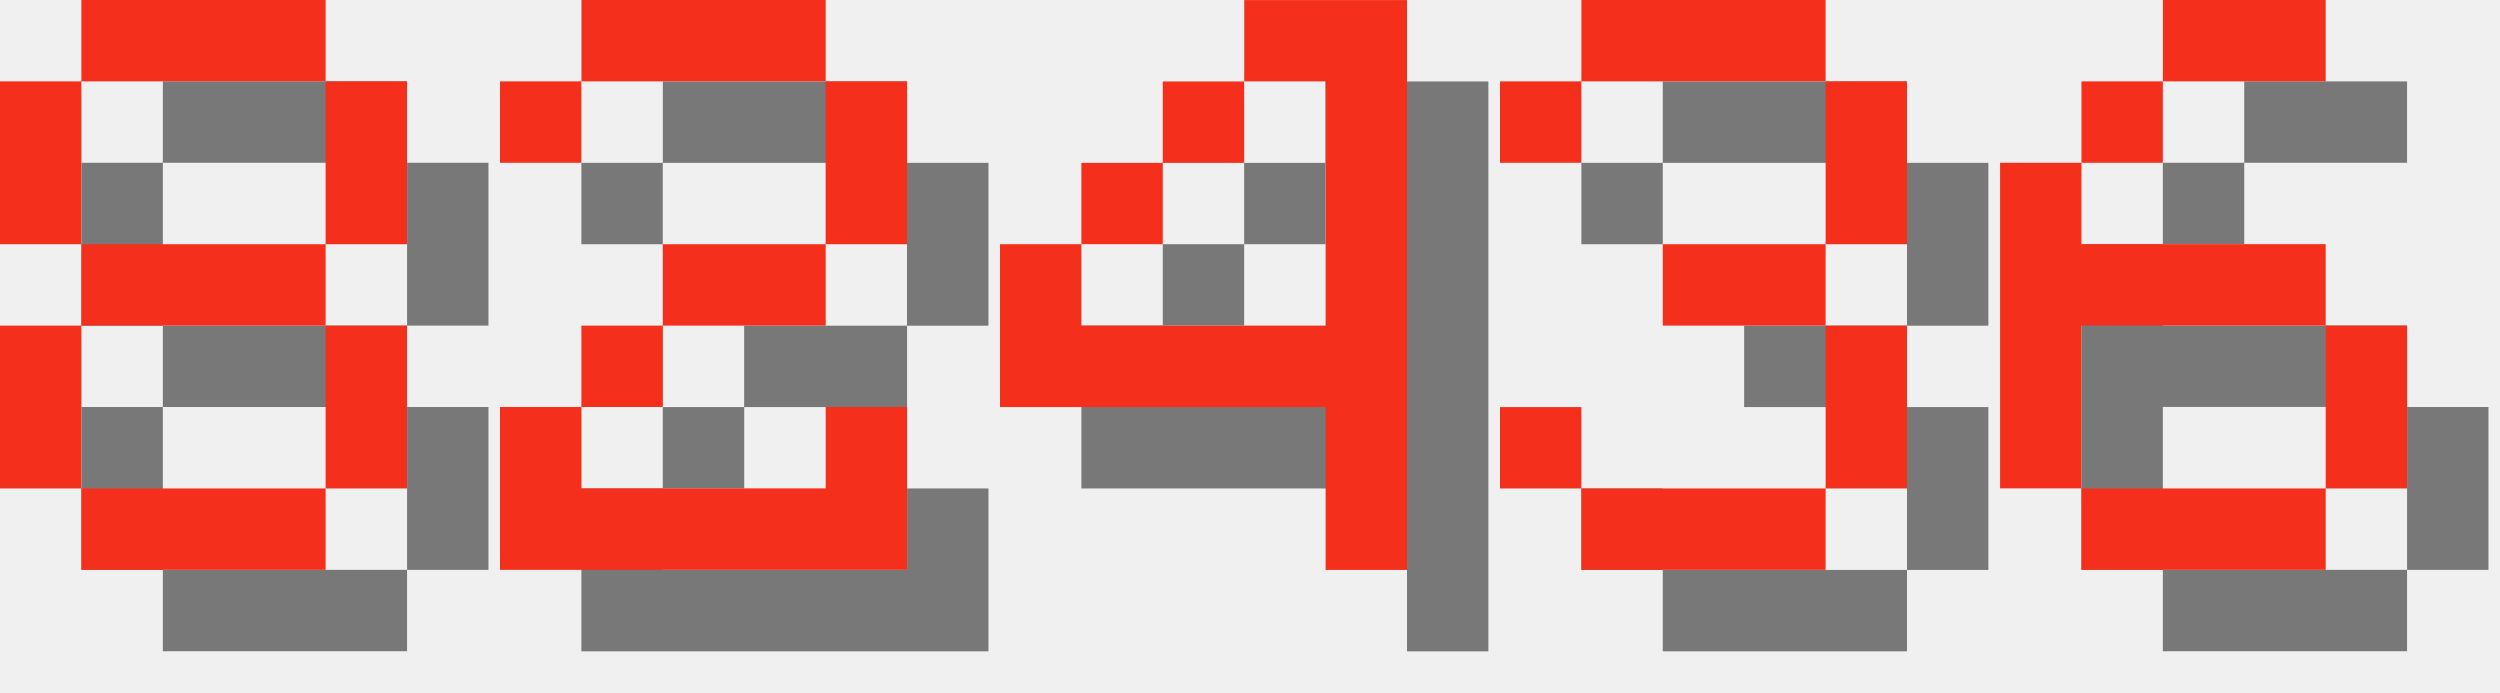
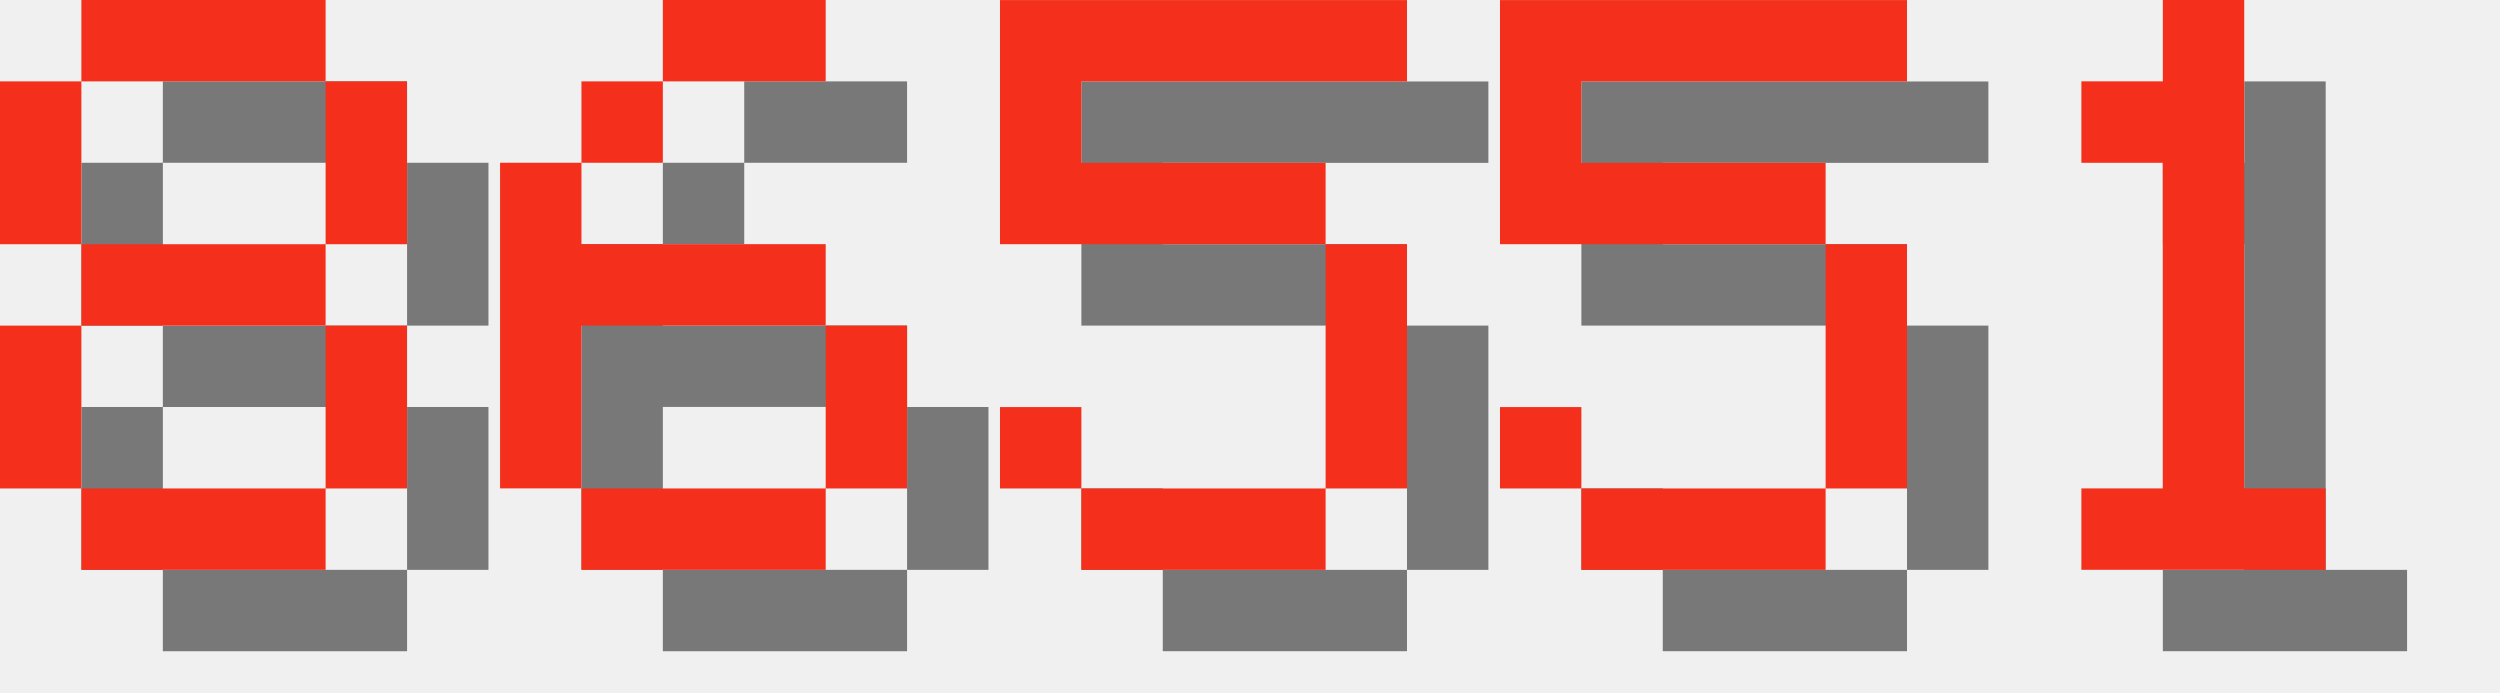
<svg xmlns="http://www.w3.org/2000/svg" version="1.1" width="130.0" height="36">
  <style>
        .text-foreground {
            fill: #F4301C;
        }
        .text-shadow {
            fill: #000000;
            fill-opacity: 0.5;
        }
    </style>
  <g class="digit" id="digit_8" transform="translate(0.0, 0), scale(4)">
    <path id="digit_8_shadow" class="text-shadow" d="m2.117 1.058v1.058h3.175v-1.058h-3.175zm3.175 1.058v2.117h1.058v-2.117h-1.058zm0 2.117h-3.175v1.058h3.175v-1.058zm0 1.058v2.117h1.058v-2.117h-1.058zm0 2.117h-3.175v1.058h3.175v-1.058zm-3.175 0v-2.117h-1.058v2.117h1.058zm0-3.175v-2.117h-1.058v2.117h1.058z" fill-opacity=".5" style="paint-order:stroke fill markers" />
    <path id="digit_8_fg" class="text-foreground" d="m1.058 0v1.058h3.175v-1.058h-3.175zm3.175 1.058v2.117h1.058v-2.117h-1.058zm0 2.117h-3.175v1.058h3.175v-1.058zm0 1.058v2.117h1.058v-2.117h-1.058zm0 2.117h-3.175v1.058h3.175v-1.058zm-3.175 0v-2.117h-1.058v2.117h1.058zm0-3.175v-2.117h-1.058v2.117h1.058z" fill="#fff" style="paint-order:stroke fill markers" />
  </g>
-   <g class="digit" id="digit_2" transform="translate(26.0, 0), scale(4)">
-     <path id="digit_2_shadow" class="text-shadow" d="m1.058 2.117v1.058h1.058v-1.058h3.175v2.117h-2.117v1.058h-1.058v1.058h-1.058v2.117h5.292v-2.117h-1.058v1.058h-3.175v-1.058h1.058v-1.058h2.117v-1.058h1.058v-2.117h-1.058v-1.058h-3.175v1.058h-1.058z" fill-opacity=".5" style="paint-order:stroke fill markers" />
-     <path id="digit_2_fg" class="text-foreground" d="m0 1.058v1.058h1.058v-1.058h3.175v2.117h-2.117v1.058h-1.058v1.058h-1.058v2.117h5.292v-2.117h-1.058v1.058h-3.175v-1.058h1.058v-1.058h2.117v-1.058h1.058v-2.117h-1.058v-1.058h-3.175v1.058h-1.058z" fill="#fff" style="paint-order:stroke fill markers" />
-   </g>
-   <g class="digit" id="digit_4" transform="translate(52.0, 0), scale(4)">
-     <path id="digit_4_shadow" class="text-shadow" d="m4.233 1.058v1.058h1.058v3.175h-3.175v-1.058h-1.058v2.117h4.233v2.117h1.058v-7.408h-2.117zm-2.117 3.175h1.058v-1.058h-1.058v1.058zm1.058-1.058h1.058v-1.058h-1.058v1.058z" fill-opacity=".5" style="paint-order:stroke fill markers" />
-     <path id="digit_4_fg" class="text-foreground" d="m3.175 0v1.058h1.058v3.175h-3.175v-1.058h-1.058v2.117h4.233v2.117h1.058v-7.408h-2.117zm-2.117 3.175h1.058v-1.058h-1.058v1.058zm1.058-1.058h1.058v-1.058h-1.058v1.058z" fill="#fff" style="paint-order:stroke fill markers" />
-   </g>
-   <g class="digit" id="digit_3" transform="translate(78.0, 0), scale(4)">
-     <path id="digit_3_shadow" class="text-shadow" d="m1.058 2.117v1.058h1.058v-1.058h3.175v2.117h-2.117v1.058h2.117v2.117h-3.175v-1.058h-1.058v1.058h1.058v1.058h3.175v-1.058h1.058v-2.117h-1.058v-1.058h1.058v-2.117h-1.058v-1.058h-3.175v1.058h-1.058z" fill-opacity=".5" style="paint-order:stroke fill markers" />
-     <path id="digit_3_fg" class="text-foreground" d="m0 1.058v1.058h1.058v-1.058h3.175v2.117h-2.117v1.058h2.117v2.117h-3.175v-1.058h-1.058v1.058h1.058v1.058h3.175v-1.058h1.058v-2.117h-1.058v-1.058h1.058v-2.117h-1.058v-1.058h-3.175v1.058h-1.058z" fill="#fff" style="paint-order:stroke fill markers" />
-   </g>
-   <g class="digit" id="digit_6" transform="translate(104.0, 0), scale(4)">
+   <g class="digit" id="digit_6" transform="translate(26.0, 0), scale(4)">
    <path id="digit_6_shadow" class="text-shadow" d="m3.175 1.058v1.058h2.117v-1.058h-2.117zm0 1.058h-1.058v1.058h1.058v-1.058zm-1.058 1.058h-1.058v4.233h1.058v-2.117h3.175v-1.058h-3.175v-1.058zm3.175 2.117v2.117h1.058v-2.117h-1.058zm0 2.117h-3.175v1.058h3.175v-1.058z" fill-opacity=".5" style="paint-order:stroke fill markers" />
    <path id="digit_6_fg" class="text-foreground" d="m2.117 0v1.058h2.117v-1.058h-2.117zm0 1.058h-1.058v1.058h1.058v-1.058zm-1.058 1.058h-1.058v4.233h1.058v-2.117h3.175v-1.058h-3.175v-1.058zm3.175 2.117v2.117h1.058v-2.117h-1.058zm0 2.117h-3.175v1.058h3.175v-1.058z" fill="#fff" style="paint-order:stroke fill markers" />
  </g>
+   <g class="digit" id="digit_5" transform="translate(52.0, 0), scale(4)">
+     <path id="digit_5_shadow" class="text-shadow" d="m1.058 1.058v3.175h4.233v3.175h-3.175v-1.058h-1.058v1.058h1.058v1.058h3.175v-1.058h1.058v-3.175h-1.058v-1.058h-3.175v-1.058h4.233v-1.058h-5.292z" fill-opacity=".5" style="paint-order:stroke fill markers" />
+     <path id="digit_5_fg" class="text-foreground" d="m0 0v3.175h4.233v3.175h-3.175v-1.058h-1.058v1.058h1.058v1.058h3.175v-1.058h1.058v-3.175h-1.058v-1.058h-3.175v-1.058h4.233v-1.058h-5.292z" fill="#fff" style="paint-order:stroke fill markers" />
+   </g>
+   <g class="digit" id="digit_5" transform="translate(78.0, 0), scale(4)">
+     <path id="digit_5_shadow" class="text-shadow" d="m1.058 1.058v3.175h4.233v3.175h-3.175v-1.058h-1.058v1.058h1.058v1.058h3.175v-1.058h1.058v-3.175h-1.058v-1.058h-3.175v-1.058h4.233v-1.058h-5.292z" fill-opacity=".5" style="paint-order:stroke fill markers" />
+     <path id="digit_5_fg" class="text-foreground" d="m0 0v3.175h4.233v3.175h-3.175v-1.058h-1.058v1.058h1.058v1.058h3.175v-1.058h1.058v-3.175h-1.058v-1.058h-3.175v-1.058h4.233v-1.058h-5.292z" fill="#fff" style="paint-order:stroke fill markers" />
+   </g>
+   <g class="digit" id="digit_1" transform="translate(104.0, 0), scale(4)">
+     <path id="digit_1_shadow" class="text-shadow" d="m2.117 2.117v1.058h1.058v4.233h-1.058v1.058h3.175v-1.058h-1.058v-6.35h-1.058v1.058h-1.058z" fill-opacity=".5" style="paint-order:stroke fill markers" />
+     <path id="digit_1_fg" class="text-foreground" d="m1.058 1.058v1.058h1.058v4.233h-1.058v1.058h3.175v-1.058h-1.058v-6.35h-1.058v1.058h-1.058z" fill="#fff" style="paint-order:stroke fill markers" />
+   </g>
</svg>
